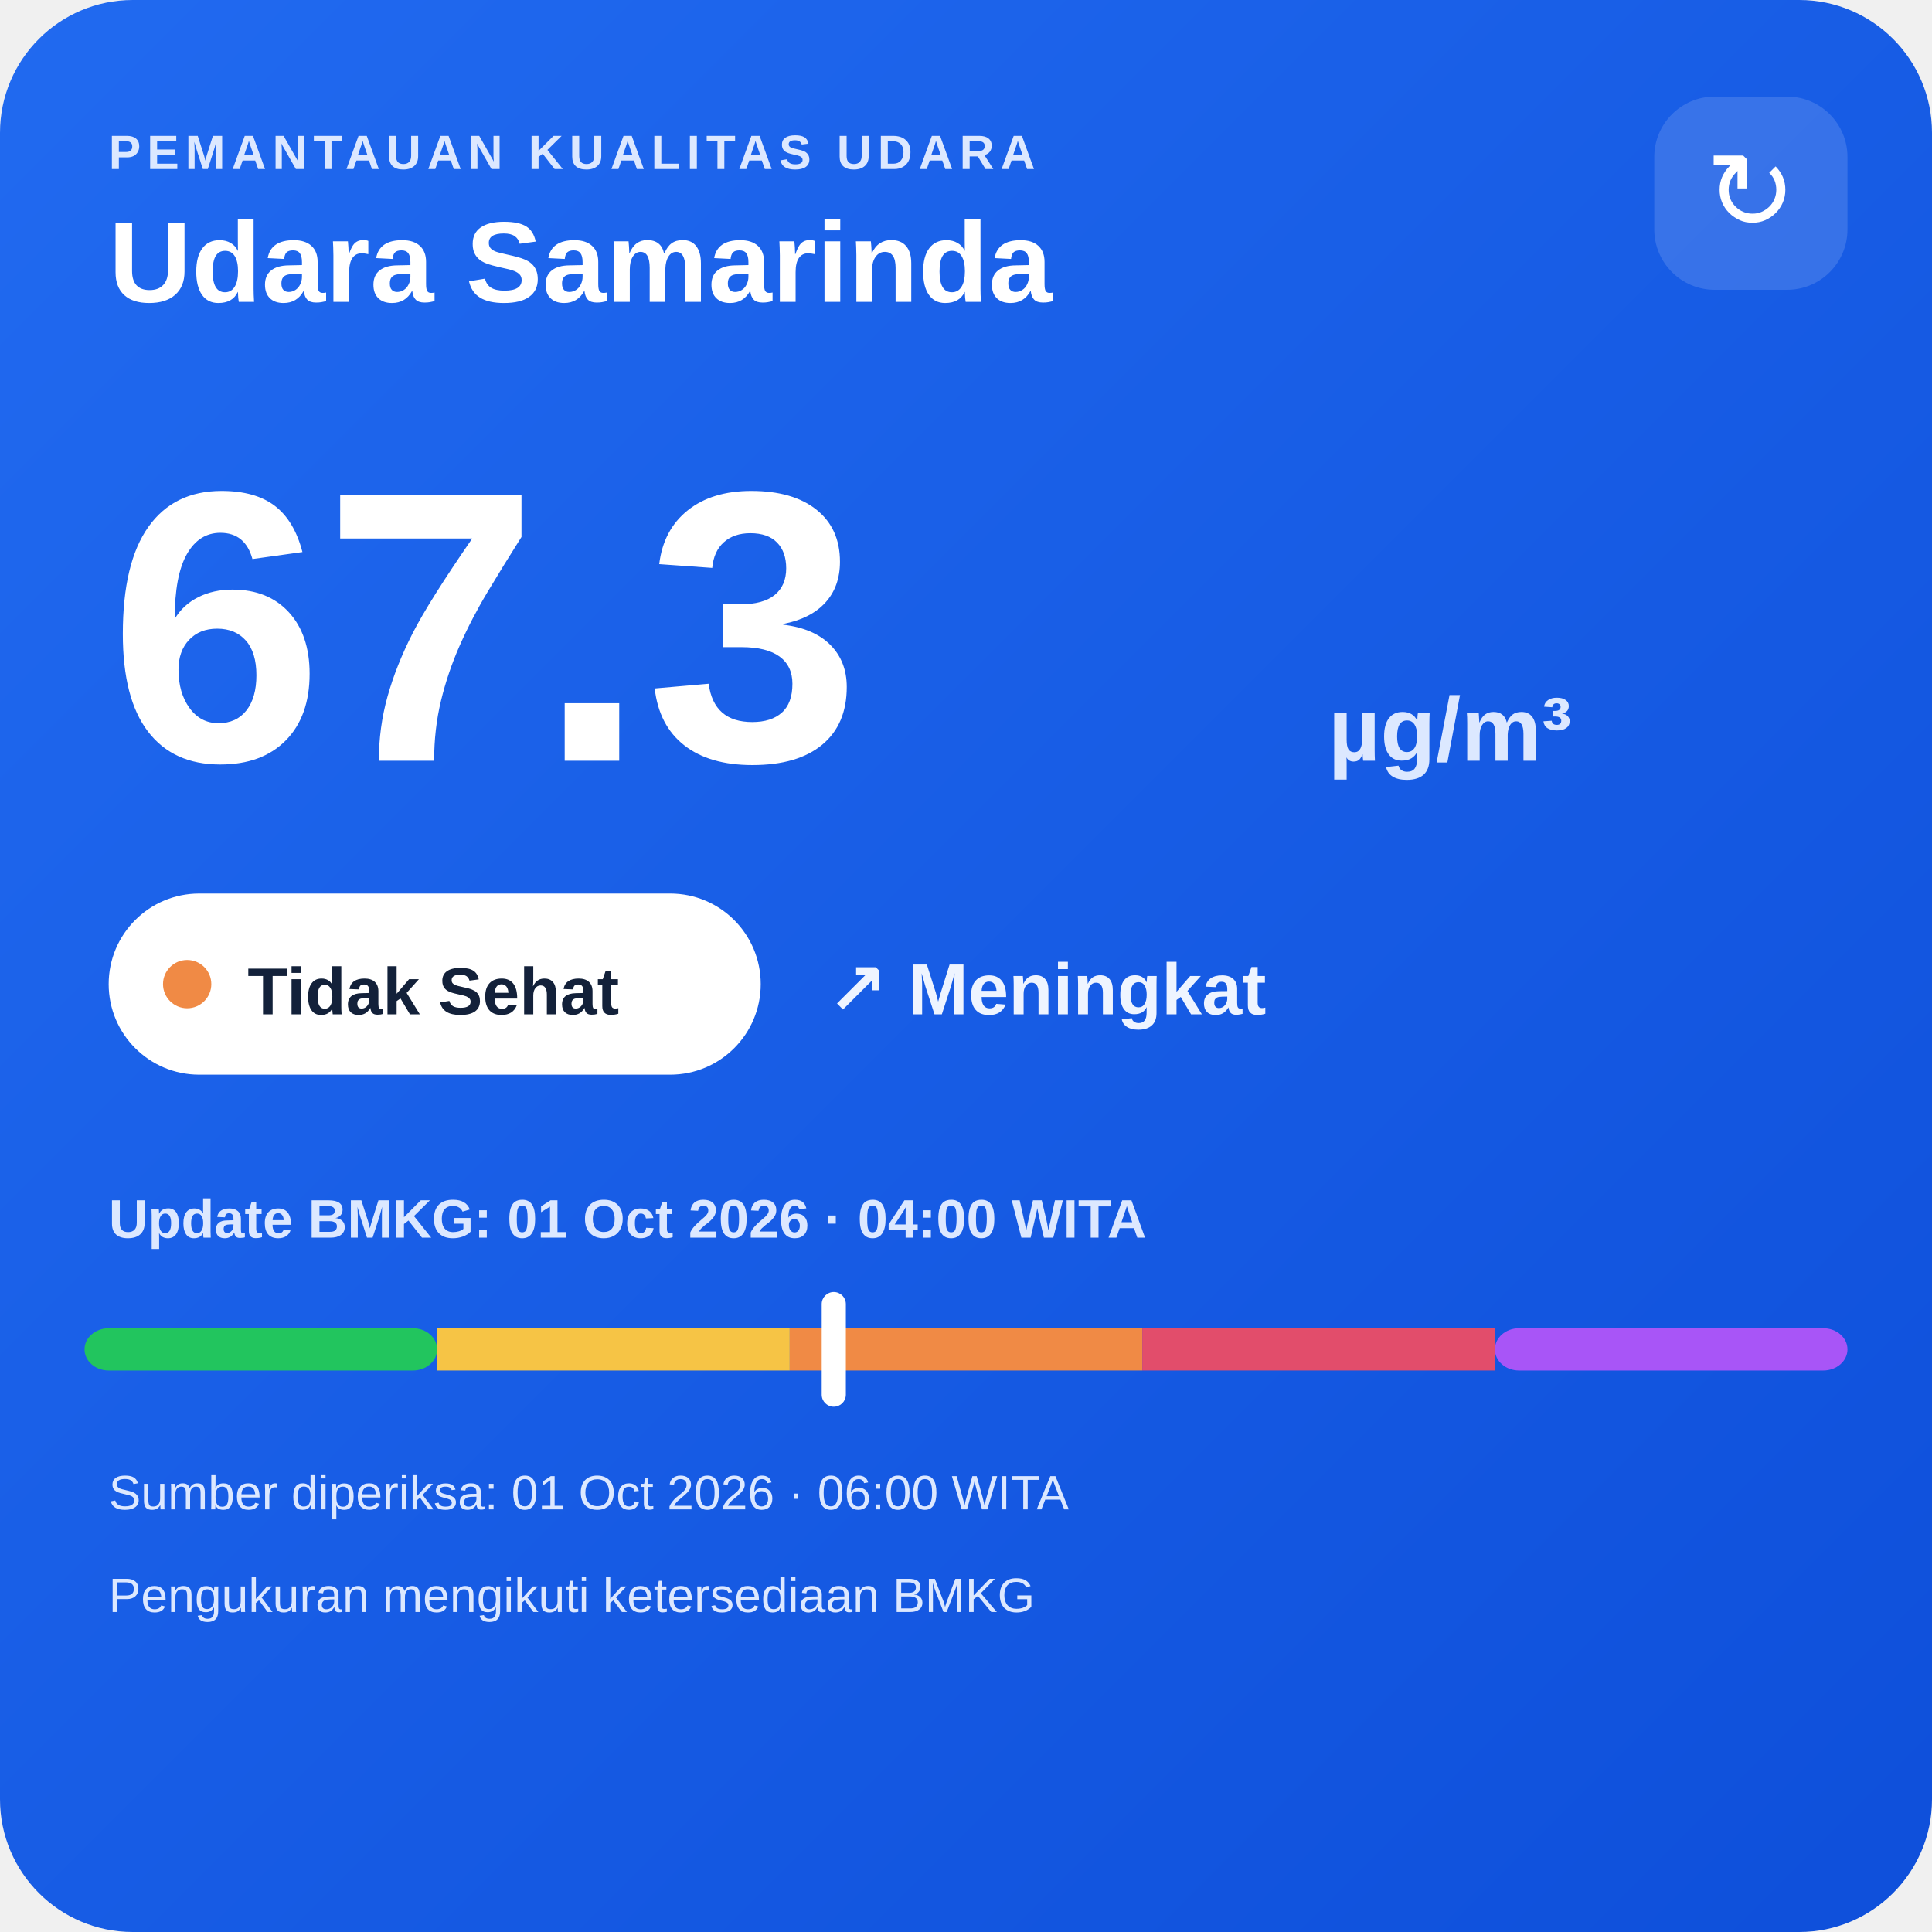
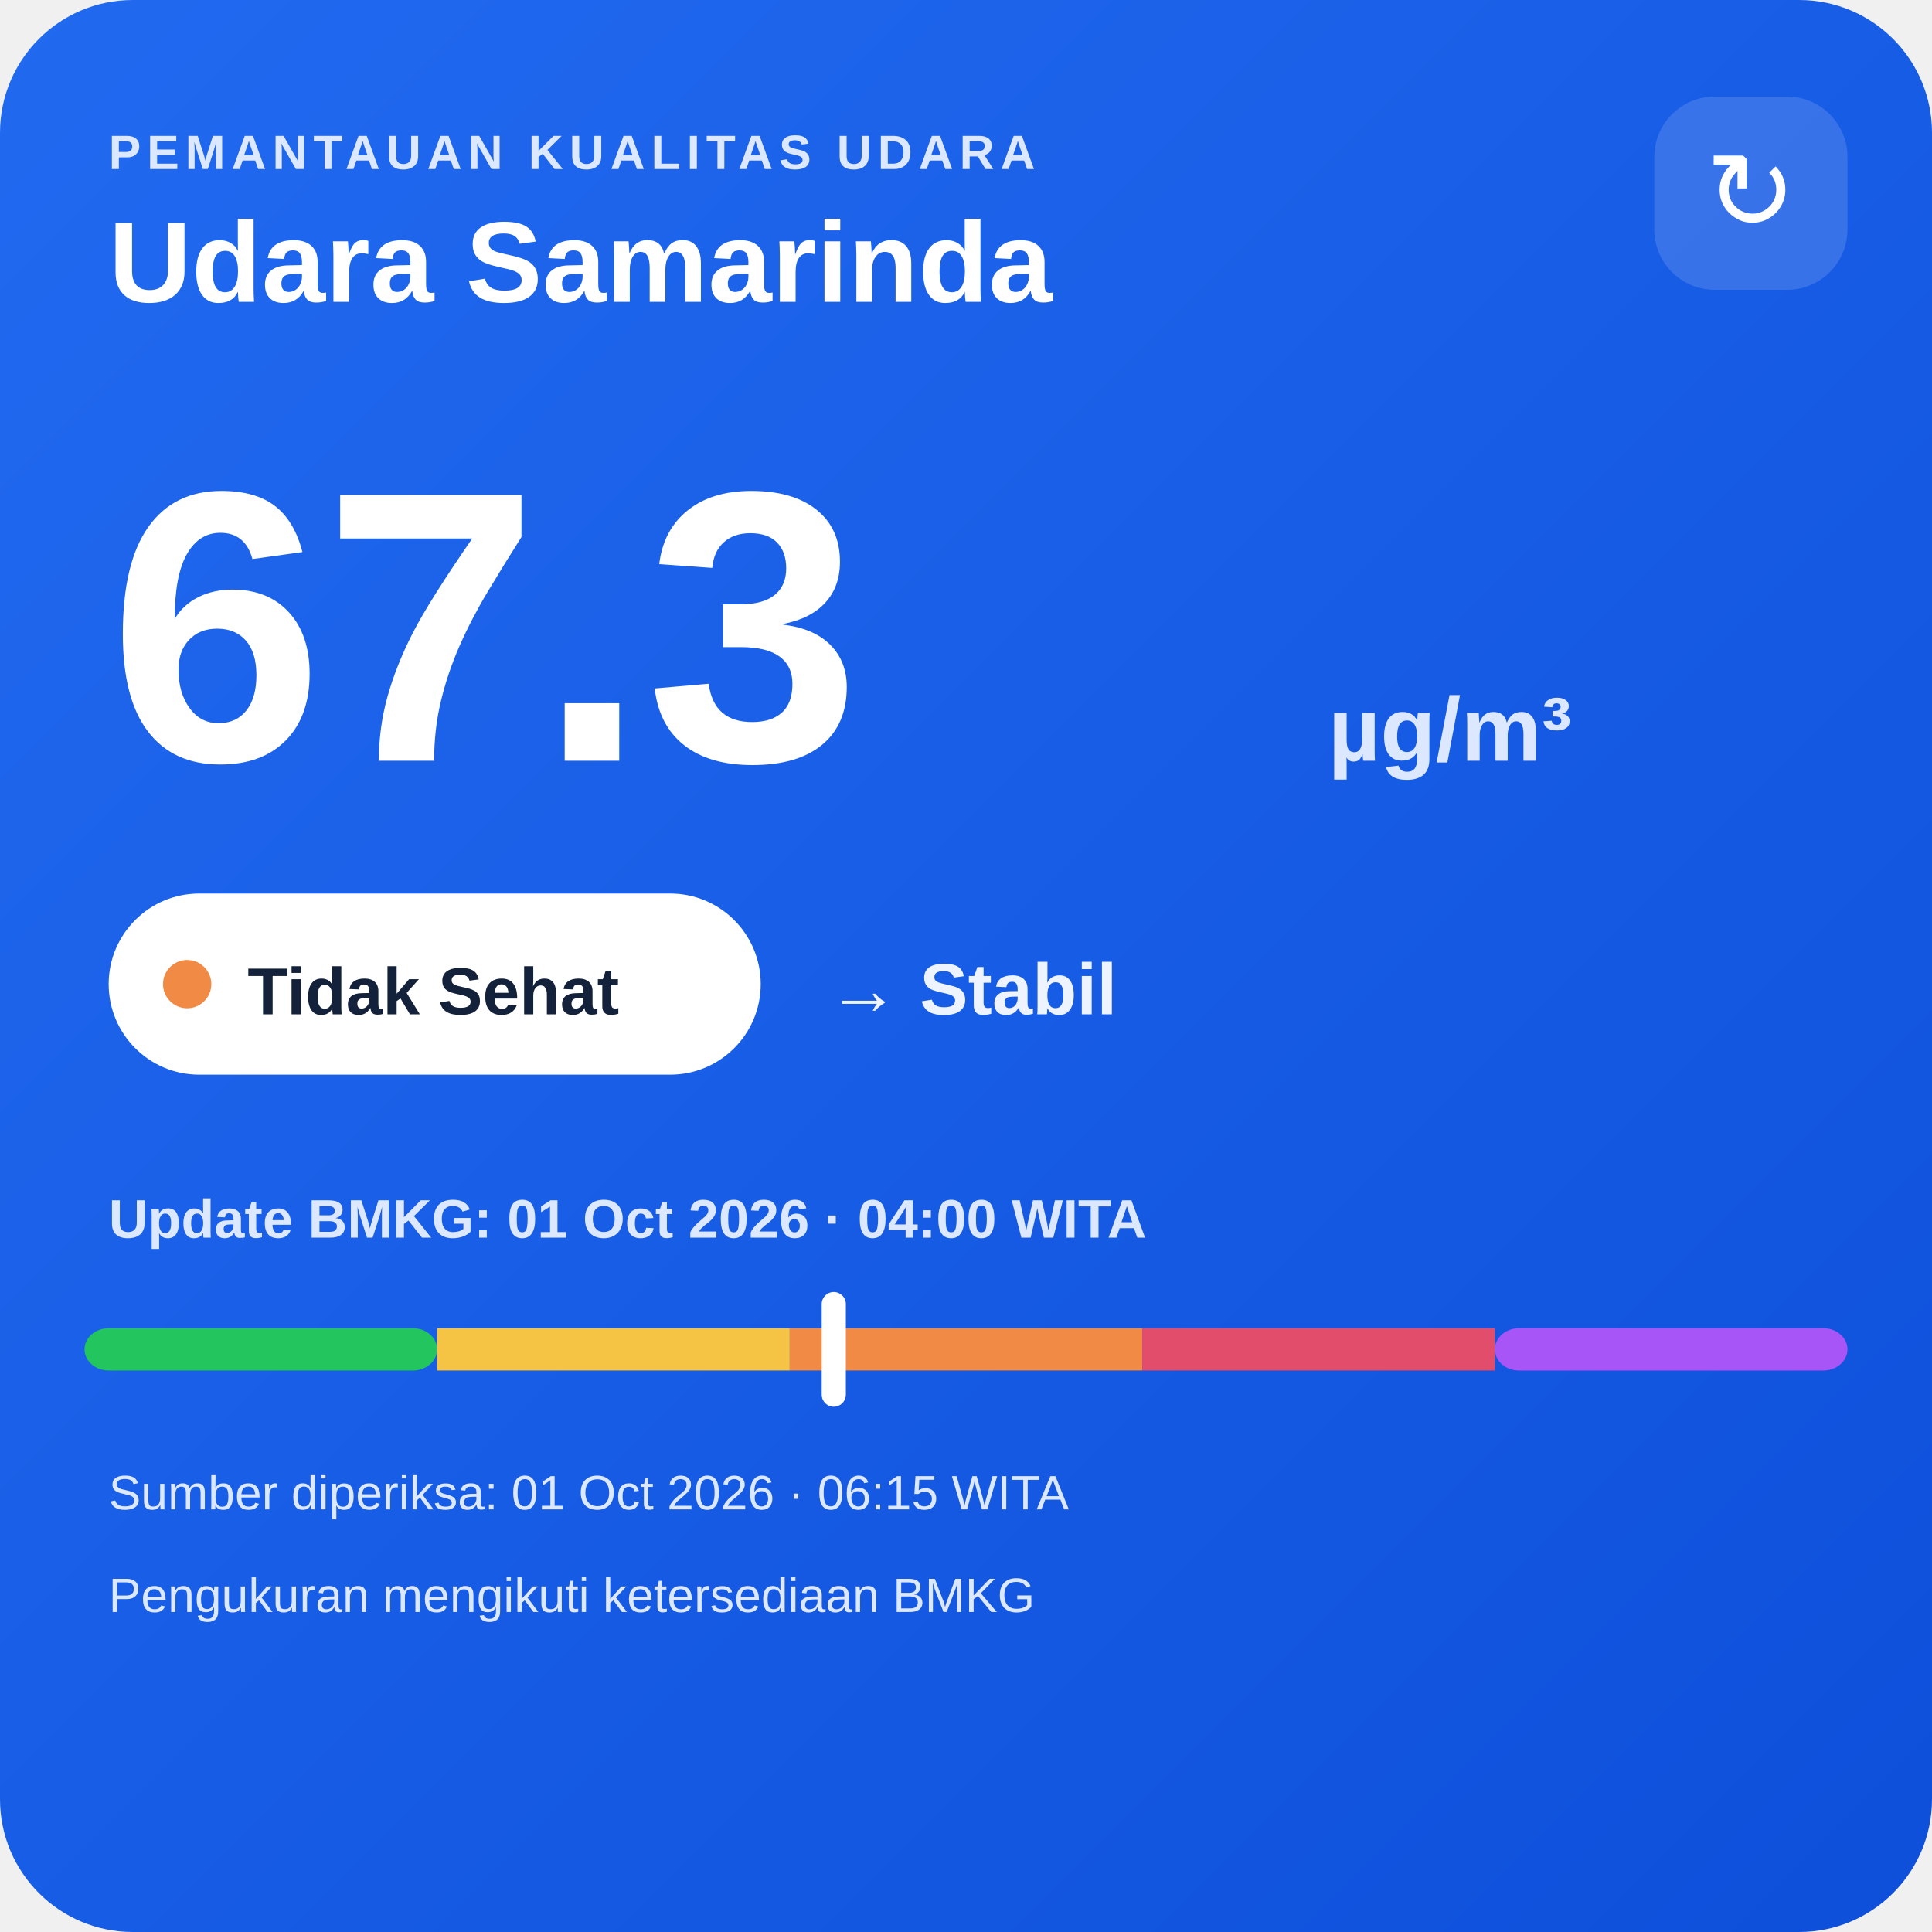
<svg xmlns="http://www.w3.org/2000/svg" width="320" height="320" viewBox="0 0 320 320">
  <defs>
    <linearGradient id="bg" x1="0" y1="0" x2="1" y2="1">
      <stop offset="0" stop-color="#216af0" />
      <stop offset="1" stop-color="#0e4fda" />
    </linearGradient>
  </defs>
  <rect width="320" height="320" rx="22" fill="url(#bg)" />
  <text x="18" y="28" fill="#dce8ff" font-family="Arial,sans-serif" font-size="8" font-weight="700" letter-spacing="1">PEMANTAUAN KUALITAS UDARA</text>
  <text x="18" y="50" fill="#ffffff" font-family="Arial,sans-serif" font-size="19" font-weight="700">Udara Samarinda</text>
  <rect x="274" y="16" width="32" height="32" rx="10" fill="#ffffff" fill-opacity=".14" />
  <text x="290" y="38" text-anchor="middle" fill="#ffffff" font-family="Arial,sans-serif" font-size="18">↻</text>
  <text x="18" y="126" fill="#ffffff" font-family="Arial,sans-serif" font-size="64" font-weight="800">67.3</text>
  <text x="220" y="126" fill="#dce8ff" font-family="Arial,sans-serif" font-size="15" font-weight="700">µg/m³</text>
  <rect x="18" y="148" width="108" height="30" rx="15" fill="#ffffff" />
  <circle cx="31" cy="163" r="4" fill="#f08a45" />
  <text x="41" y="168" fill="#13213a" font-family="Arial,sans-serif" font-size="11" font-weight="700">Tidak Sehat</text>
-   <text x="137" y="168" fill="#eef4ff" font-family="Arial,sans-serif" font-size="12" font-weight="700">↗ Meningkat</text>
+   <text x="137" y="168" fill="#eef4ff" font-family="Arial,sans-serif" font-size="12" font-weight="700">→ Stabil</text>
  <text x="18" y="205" fill="#dce8ff" font-family="Arial,sans-serif" font-size="9" font-weight="700">Update BMKG: 01 Oct 2026 · 04:00 WITA</text>
  <rect x="14" y="220" width="58.4" height="7" rx="4" fill="#22c55e" />
  <rect x="72.4" y="220" width="58.4" height="7" fill="#f6c445" />
  <rect x="130.8" y="220" width="58.4" height="7" fill="#f08a45" />
  <rect x="189.2" y="220" width="58.4" height="7" fill="#e24d6b" />
  <rect x="247.6" y="220" width="58.4" height="7" rx="4" fill="#a855f7" />
  <rect x="136.1" y="214" width="4" height="19" rx="2" fill="#ffffff" />
-   <text x="18" y="250" fill="#dce8ff" font-family="Arial,sans-serif" font-size="8">Sumber diperiksa: 01 Oct 2026 · 06:00 WITA</text>
+   <text x="18" y="250" fill="#dce8ff" font-family="Arial,sans-serif" font-size="8">Sumber diperiksa: 01 Oct 2026 · 06:15 WITA</text>
  <text x="18" y="267" fill="#dce8ff" font-family="Arial,sans-serif" font-size="8">Pengukuran mengikuti ketersediaan BMKG</text>
</svg>
